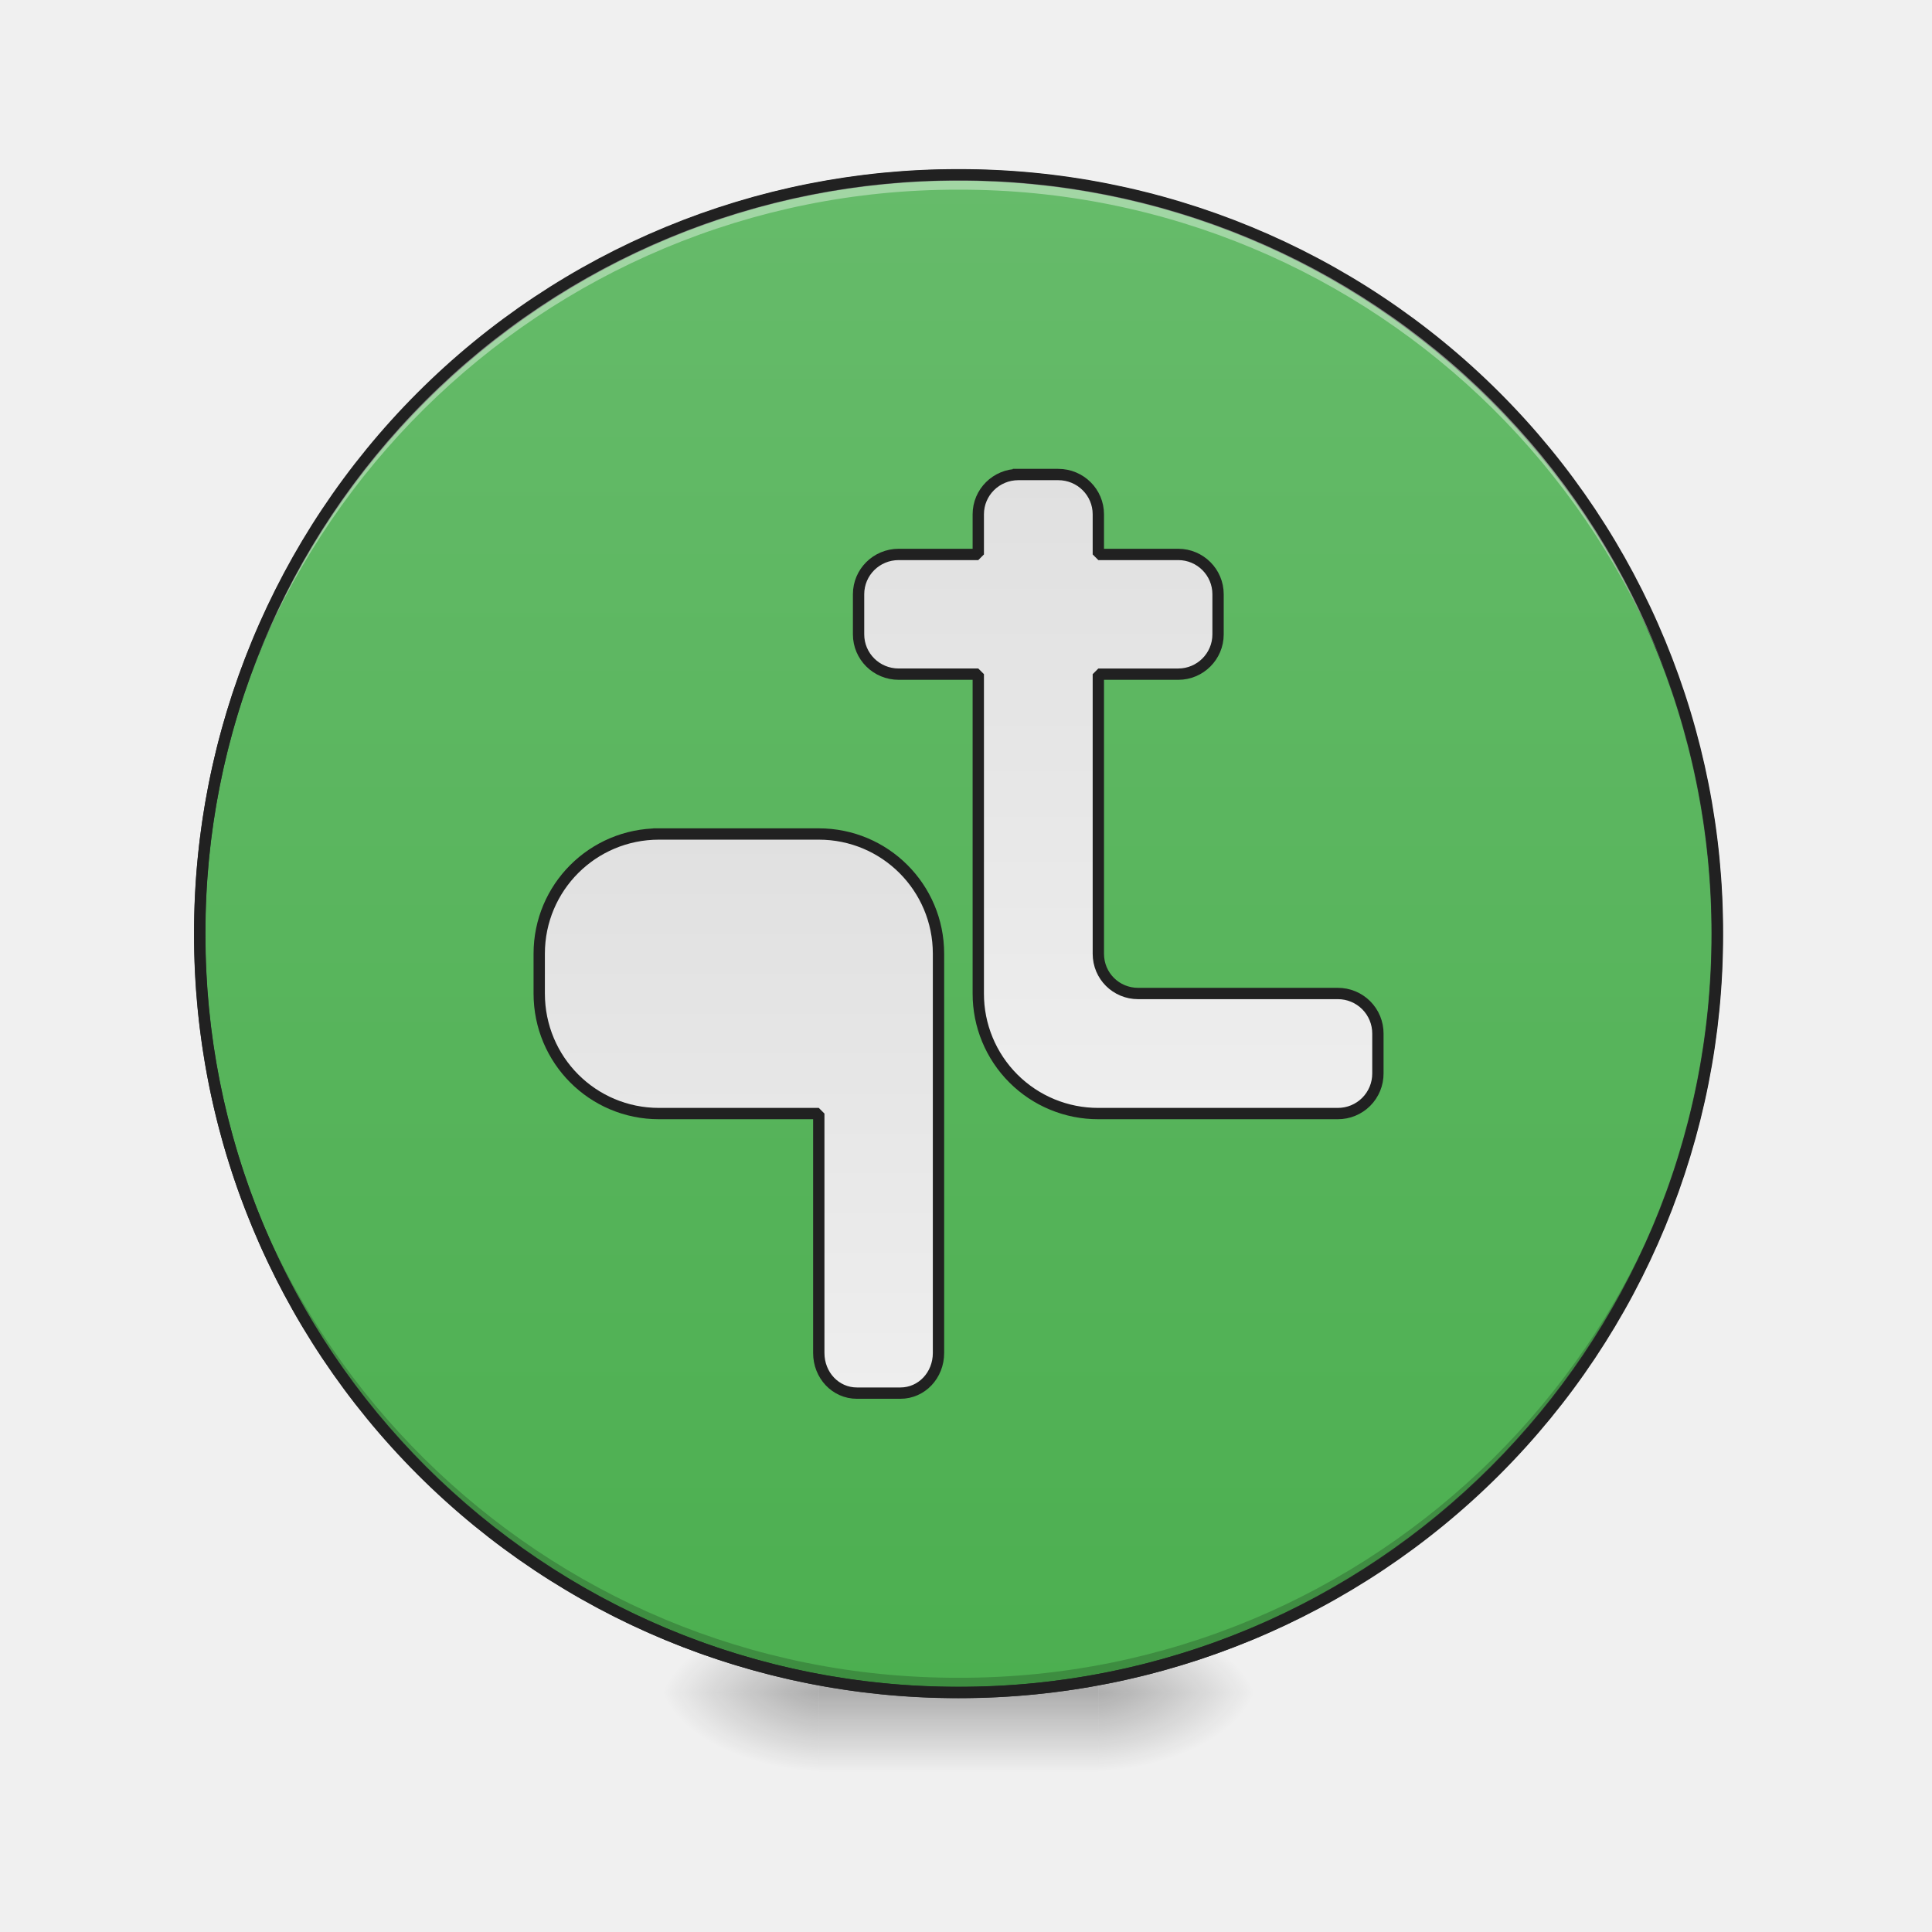
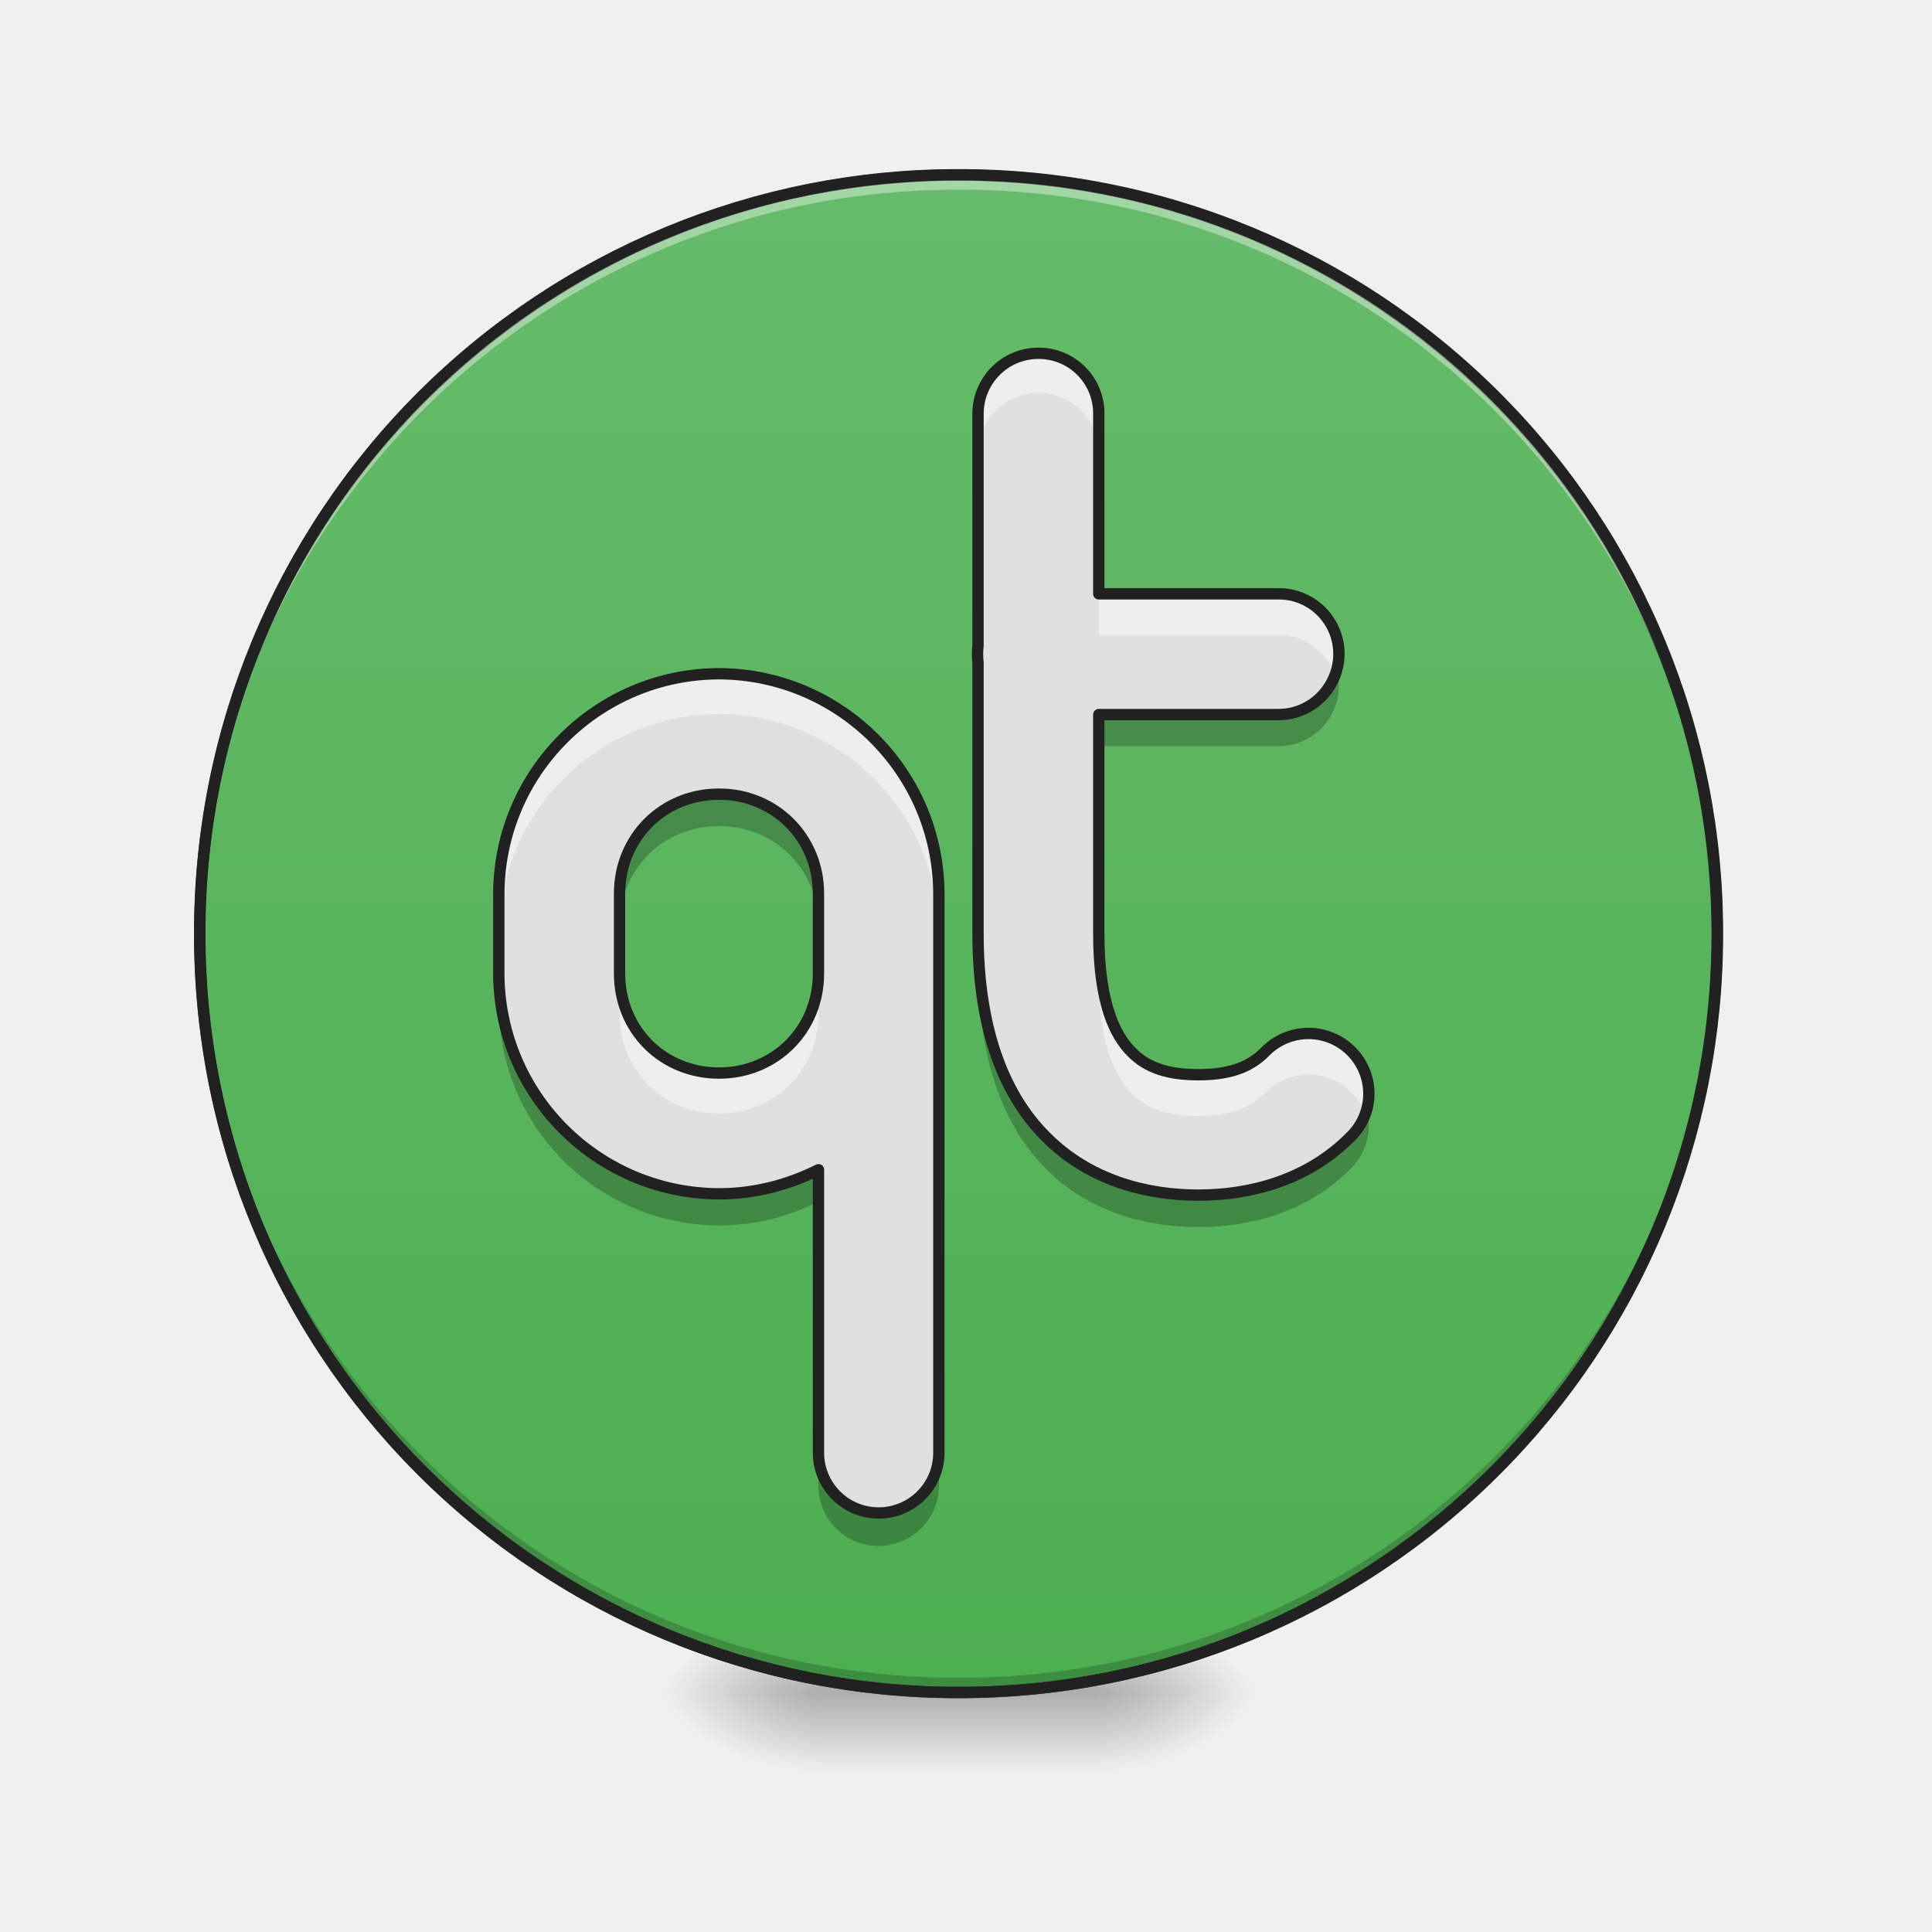
<svg xmlns="http://www.w3.org/2000/svg" width="22pt" height="22pt" viewBox="0 0 22 22">
  <defs>
    <radialGradient id="a" gradientUnits="userSpaceOnUse" cx="450.909" cy="189.579" fx="450.909" fy="189.579" r="21.167" gradientTransform="matrix(0 -.05372 -.09669 0 30.61 43.722)">
      <stop offset="0" stop-opacity=".314" />
      <stop offset=".222" stop-opacity=".275" />
      <stop offset="1" stop-opacity="0" />
    </radialGradient>
    <radialGradient id="b" gradientUnits="userSpaceOnUse" cx="450.909" cy="189.579" fx="450.909" fy="189.579" r="21.167" gradientTransform="matrix(0 .05372 .09669 0 -8.78 -5.175)">
      <stop offset="0" stop-opacity=".314" />
      <stop offset=".222" stop-opacity=".275" />
      <stop offset="1" stop-opacity="0" />
    </radialGradient>
    <radialGradient id="c" gradientUnits="userSpaceOnUse" cx="450.909" cy="189.579" fx="450.909" fy="189.579" r="21.167" gradientTransform="matrix(0 -.05372 .09669 0 -8.78 43.722)">
      <stop offset="0" stop-opacity=".314" />
      <stop offset=".222" stop-opacity=".275" />
      <stop offset="1" stop-opacity="0" />
    </radialGradient>
    <radialGradient id="d" gradientUnits="userSpaceOnUse" cx="450.909" cy="189.579" fx="450.909" fy="189.579" r="21.167" gradientTransform="matrix(0 .05372 -.09669 0 30.61 -5.175)">
      <stop offset="0" stop-opacity=".314" />
      <stop offset=".222" stop-opacity=".275" />
      <stop offset="1" stop-opacity="0" />
    </radialGradient>
    <linearGradient id="e" gradientUnits="userSpaceOnUse" x1="255.323" y1="233.5" x2="255.323" y2="254.667" gradientTransform="matrix(.00919 0 0 .04297 8.57 9.24)">
      <stop offset="0" stop-opacity=".275" />
      <stop offset="1" stop-opacity="0" />
    </linearGradient>
    <linearGradient id="f" gradientUnits="userSpaceOnUse" x1="254" y1="-168.667" x2="254" y2="233.5">
      <stop offset="0" stop-color="#66bb6a" />
      <stop offset="1" stop-color="#4caf50" />
    </linearGradient>
-     <linearGradient id="g" gradientUnits="userSpaceOnUse" x1="195.792" y1=".667" x2="195.792" y2="148.833" gradientTransform="translate(5.292 5.292)">
-       <stop offset="0" stop-color="#e0e0e0" />
-       <stop offset="1" stop-color="#eee" />
-     </linearGradient>
-     <linearGradient id="h" gradientUnits="userSpaceOnUse" x1="280.458" y1="-94.583" x2="280.458" y2="74.75" gradientTransform="translate(-5.292 5.292)">
-       <stop offset="0" stop-color="#e0e0e0" />
-       <stop offset="1" stop-color="#eee" />
-     </linearGradient>
  </defs>
  <path d="M12.508 19.273h1.816v-.91h-1.816zm0 0" fill="url(#a)" />
  <path d="M9.324 19.273h-1.82v.91h1.82zm0 0" fill="url(#b)" />
  <path d="M9.324 19.273h-1.82v-.91h1.82zm0 0" fill="url(#c)" />
  <path d="M12.508 19.273h1.816v.91h-1.816zm0 0" fill="url(#d)" />
  <path d="M9.324 19.047h3.184v1.137H9.324zm0 0" fill="url(#e)" />
  <path d="M253.976-168.64c111.08 0 201.071 89.99 201.071 201.07 0 111.081-89.991 201.073-201.071 201.073-110.99 0-201.072-89.992-201.072-201.072s90.082-201.072 201.072-201.072zm0 0" transform="matrix(.04297 0 0 .04297 0 9.24)" fill="url(#f)" stroke-width="3" stroke-linecap="round" stroke="#333" />
  <path d="M10.914 19.273a8.624 8.624 0 0 1-8.64-8.64v-.086a8.624 8.624 0 0 0 8.64 8.558 8.62 8.62 0 0 0 8.64-8.558v.086a8.621 8.621 0 0 1-8.64 8.64zm0 0" fill-opacity=".196" />
  <path d="M10.914 1.992a8.621 8.621 0 0 0-8.64 8.64v.087a8.624 8.624 0 0 1 8.64-8.559 8.62 8.62 0 0 1 8.64 8.559v-.086c0-4.79-3.85-8.64-8.64-8.64zm0 0" fill="#fff" fill-opacity=".392" />
  <path d="M10.914 1.926a8.686 8.686 0 0 0-8.703 8.707 8.686 8.686 0 0 0 8.703 8.703 8.686 8.686 0 0 0 8.707-8.703 8.687 8.687 0 0 0-8.707-8.707zm0 .129a8.557 8.557 0 0 1 8.578 8.578 8.556 8.556 0 0 1-8.578 8.574 8.556 8.556 0 0 1-8.574-8.574 8.556 8.556 0 0 1 8.574-8.578zm0 0" fill="#212121" />
-   <path d="M174.62 5.979c-17.544 0-31.725 14.18-31.725 31.724v10.545c0 17.634 14.18 31.815 31.725 31.815h42.36v63.448c0 5.909 4.453 10.636 10.09 10.636h11.544c5.635 0 10.09-4.727 10.09-10.636V37.703c0-17.544-14.18-31.724-31.725-31.724zm0 0" transform="matrix(.04297 0 0 .04297 0 9.24)" fill="url(#g)" stroke-width="3" stroke-linecap="square" stroke-linejoin="bevel" stroke="#212121" />
-   <path d="M269.883-89.285c-5.908 0-10.635 4.727-10.635 10.545v10.635h-21.089c-5.908 0-10.635 4.727-10.635 10.545v10.635c0 5.817 4.727 10.544 10.635 10.544h21.089v84.629a31.734 31.734 0 0 0 31.815 31.815h63.449a10.591 10.591 0 0 0 10.635-10.636V58.883a10.591 10.591 0 0 0-10.635-10.635h-52.904c-5.818 0-10.545-4.636-10.545-10.545V-36.38h21.18c5.818 0 10.544-4.727 10.544-10.544V-57.56c0-5.818-4.726-10.545-10.544-10.545h-21.18V-78.74c0-5.818-4.727-10.545-10.635-10.545zm0 0" transform="matrix(.04297 0 0 .04297 0 9.24)" fill="url(#h)" stroke-width="3" stroke-linecap="square" stroke-linejoin="bevel" stroke="#212121" />
+   <path d="M8.188 8.906c-.641 0-1.133.492-1.133 1.133v.5c0-.64.492-1.133 1.133-1.133.636 0 1.132.492 1.132 1.133v-.5c0-.64-.496-1.133-1.133-1.133zM5.68 10.95v.5a2.515 2.515 0 0 0 2.508 2.504c.406 0 .789-.098 1.132-.273v-.5a2.474 2.474 0 0 1-1.133.273A2.515 2.515 0 0 1 5.68 10.95zm3.64 5.457v.5a.683.683 0 0 0 1.032.602.683.683 0 0 0 .34-.602v-.5a.683.683 0 0 1-1.032.602.683.683 0 0 1-.34-.602zm0 0" fill-opacity=".235" />
+   <path d="M8.188 7.672a2.515 2.515 0 0 0-2.508 2.504v.91a2.516 2.516 0 0 0 2.508 2.508c.406 0 .789-.102 1.132-.274v3.223a.684.684 0 1 0 1.371 0v-6.367a2.514 2.514 0 0 0-2.504-2.504zm0 1.371c.636 0 1.132.496 1.132 1.133v.91c0 .64-.496 1.133-1.133 1.133-.64 0-1.132-.492-1.132-1.133v-.91c0-.637.492-1.133 1.133-1.133zm0 0" fill="#e0e0e0" />
+   <path d="M15.2 7.559a.685.685 0 0 1-.645.437h-2.043v.5h2.043a.682.682 0 0 0 .57-.297.692.692 0 0 0 .074-.64zm-4.063.152a.85.85 0 0 0 0 .2zm0 2.781v.5c0 1.024.265 1.805.77 2.313.5.508 1.163.668 1.738.668.574 0 1.238-.16 1.738-.668a.684.684 0 0 0 .156-.739.682.682 0 0 1-.156.239c-.5.504-1.164.668-1.738.668-.575 0-1.239-.164-1.739-.668-.504-.508-.77-1.29-.77-2.313zm0 0" fill-opacity=".235" />
+   <path d="M8.188 7.672a2.515 2.515 0 0 0-2.508 2.504v.46A2.518 2.518 0 0 1 8.188 8.13a2.517 2.517 0 0 1 2.503 2.508v-.461a2.514 2.514 0 0 0-2.504-2.504zm-1.133 3.414v.46c0 .638.492 1.134 1.133 1.134.636 0 1.132-.496 1.132-1.133v-.461c0 .64-.496 1.133-1.133 1.133-.64 0-1.132-.492-1.132-1.133zm0 0" fill="#eee" />
+   <path d="M11.813 4.023a.688.688 0 0 0-.676.696v2.633a.817.817 0 0 0 0 .195v3.086c0 1.023.265 1.805.77 2.308.5.508 1.163.668 1.738.668.574 0 1.238-.16 1.738-.668a.682.682 0 0 0 .18-.668.688.688 0 0 0-1.156-.297c-.184.188-.427.262-.762.262-.336 0-.582-.074-.762-.261-.184-.184-.371-.551-.371-1.344V8.137h2.043a.684.684 0 0 0 .597-.344.684.684 0 0 0-.597-1.031h-2.043V4.719a.684.684 0 0 0-.7-.696zm0 0" fill="#e0e0e0" />
+   <path d="M11.813 4.023a.688.688 0 0 0-.676.696v.468a.688.688 0 1 1 1.375 0V4.72a.684.684 0 0 0-.7-.696zm.699 2.739v.468h2.043c.289-.003.55.18.648.454a.69.69 0 0 0-.082-.633.698.698 0 0 0-.566-.29zm-1.375.59a.817.817 0 0 0 0 .195zm1.375 3.28v.47c0 .793.187 1.16.37 1.343.18.188.427.262.763.262.335 0 .578-.074.761-.262a.7.7 0 0 1 .637-.195c.23.05.422.215.504.438a.686.686 0 0 0-1.14-.711c-.184.187-.427.261-.762.261-.336 0-.582-.074-.762-.261-.184-.184-.371-.551-.371-1.344zm0 0" fill="#eee" />
+   <path d="M8.188 7.672a2.515 2.515 0 0 0-2.508 2.504v.91a2.516 2.516 0 0 0 2.508 2.508c.406 0 .789-.102 1.132-.274v3.223a.684.684 0 1 0 1.371 0v-6.367a2.514 2.514 0 0 0-2.503-2.504zm0 1.371c.636 0 1.132.496 1.132 1.133v.91c0 .64-.496 1.133-1.132 1.133-.641 0-1.133-.492-1.133-1.133v-.91c0-.637.492-1.133 1.133-1.133zm0 0M11.813 4.023a.688.688 0 0 0-.676.696v2.633a.817.817 0 0 0 0 .195v3.086c0 1.023.265 1.805.77 2.308.5.508 1.163.668 1.738.668.574 0 1.238-.16 1.738-.668a.682.682 0 0 0 .18-.668.688.688 0 0 0-1.156-.297c-.184.188-.427.262-.762.262-.336 0-.582-.074-.762-.261-.184-.184-.371-.551-.371-1.344V8.137h2.043a.684.684 0 0 0 .597-.344.684.684 0 0 0-.597-1.031h-2.043V4.719a.684.684 0 0 0-.7-.696zm0 0" fill="none" stroke-width=".129" stroke-linecap="round" stroke-linejoin="round" stroke="#212121" />
</svg>
